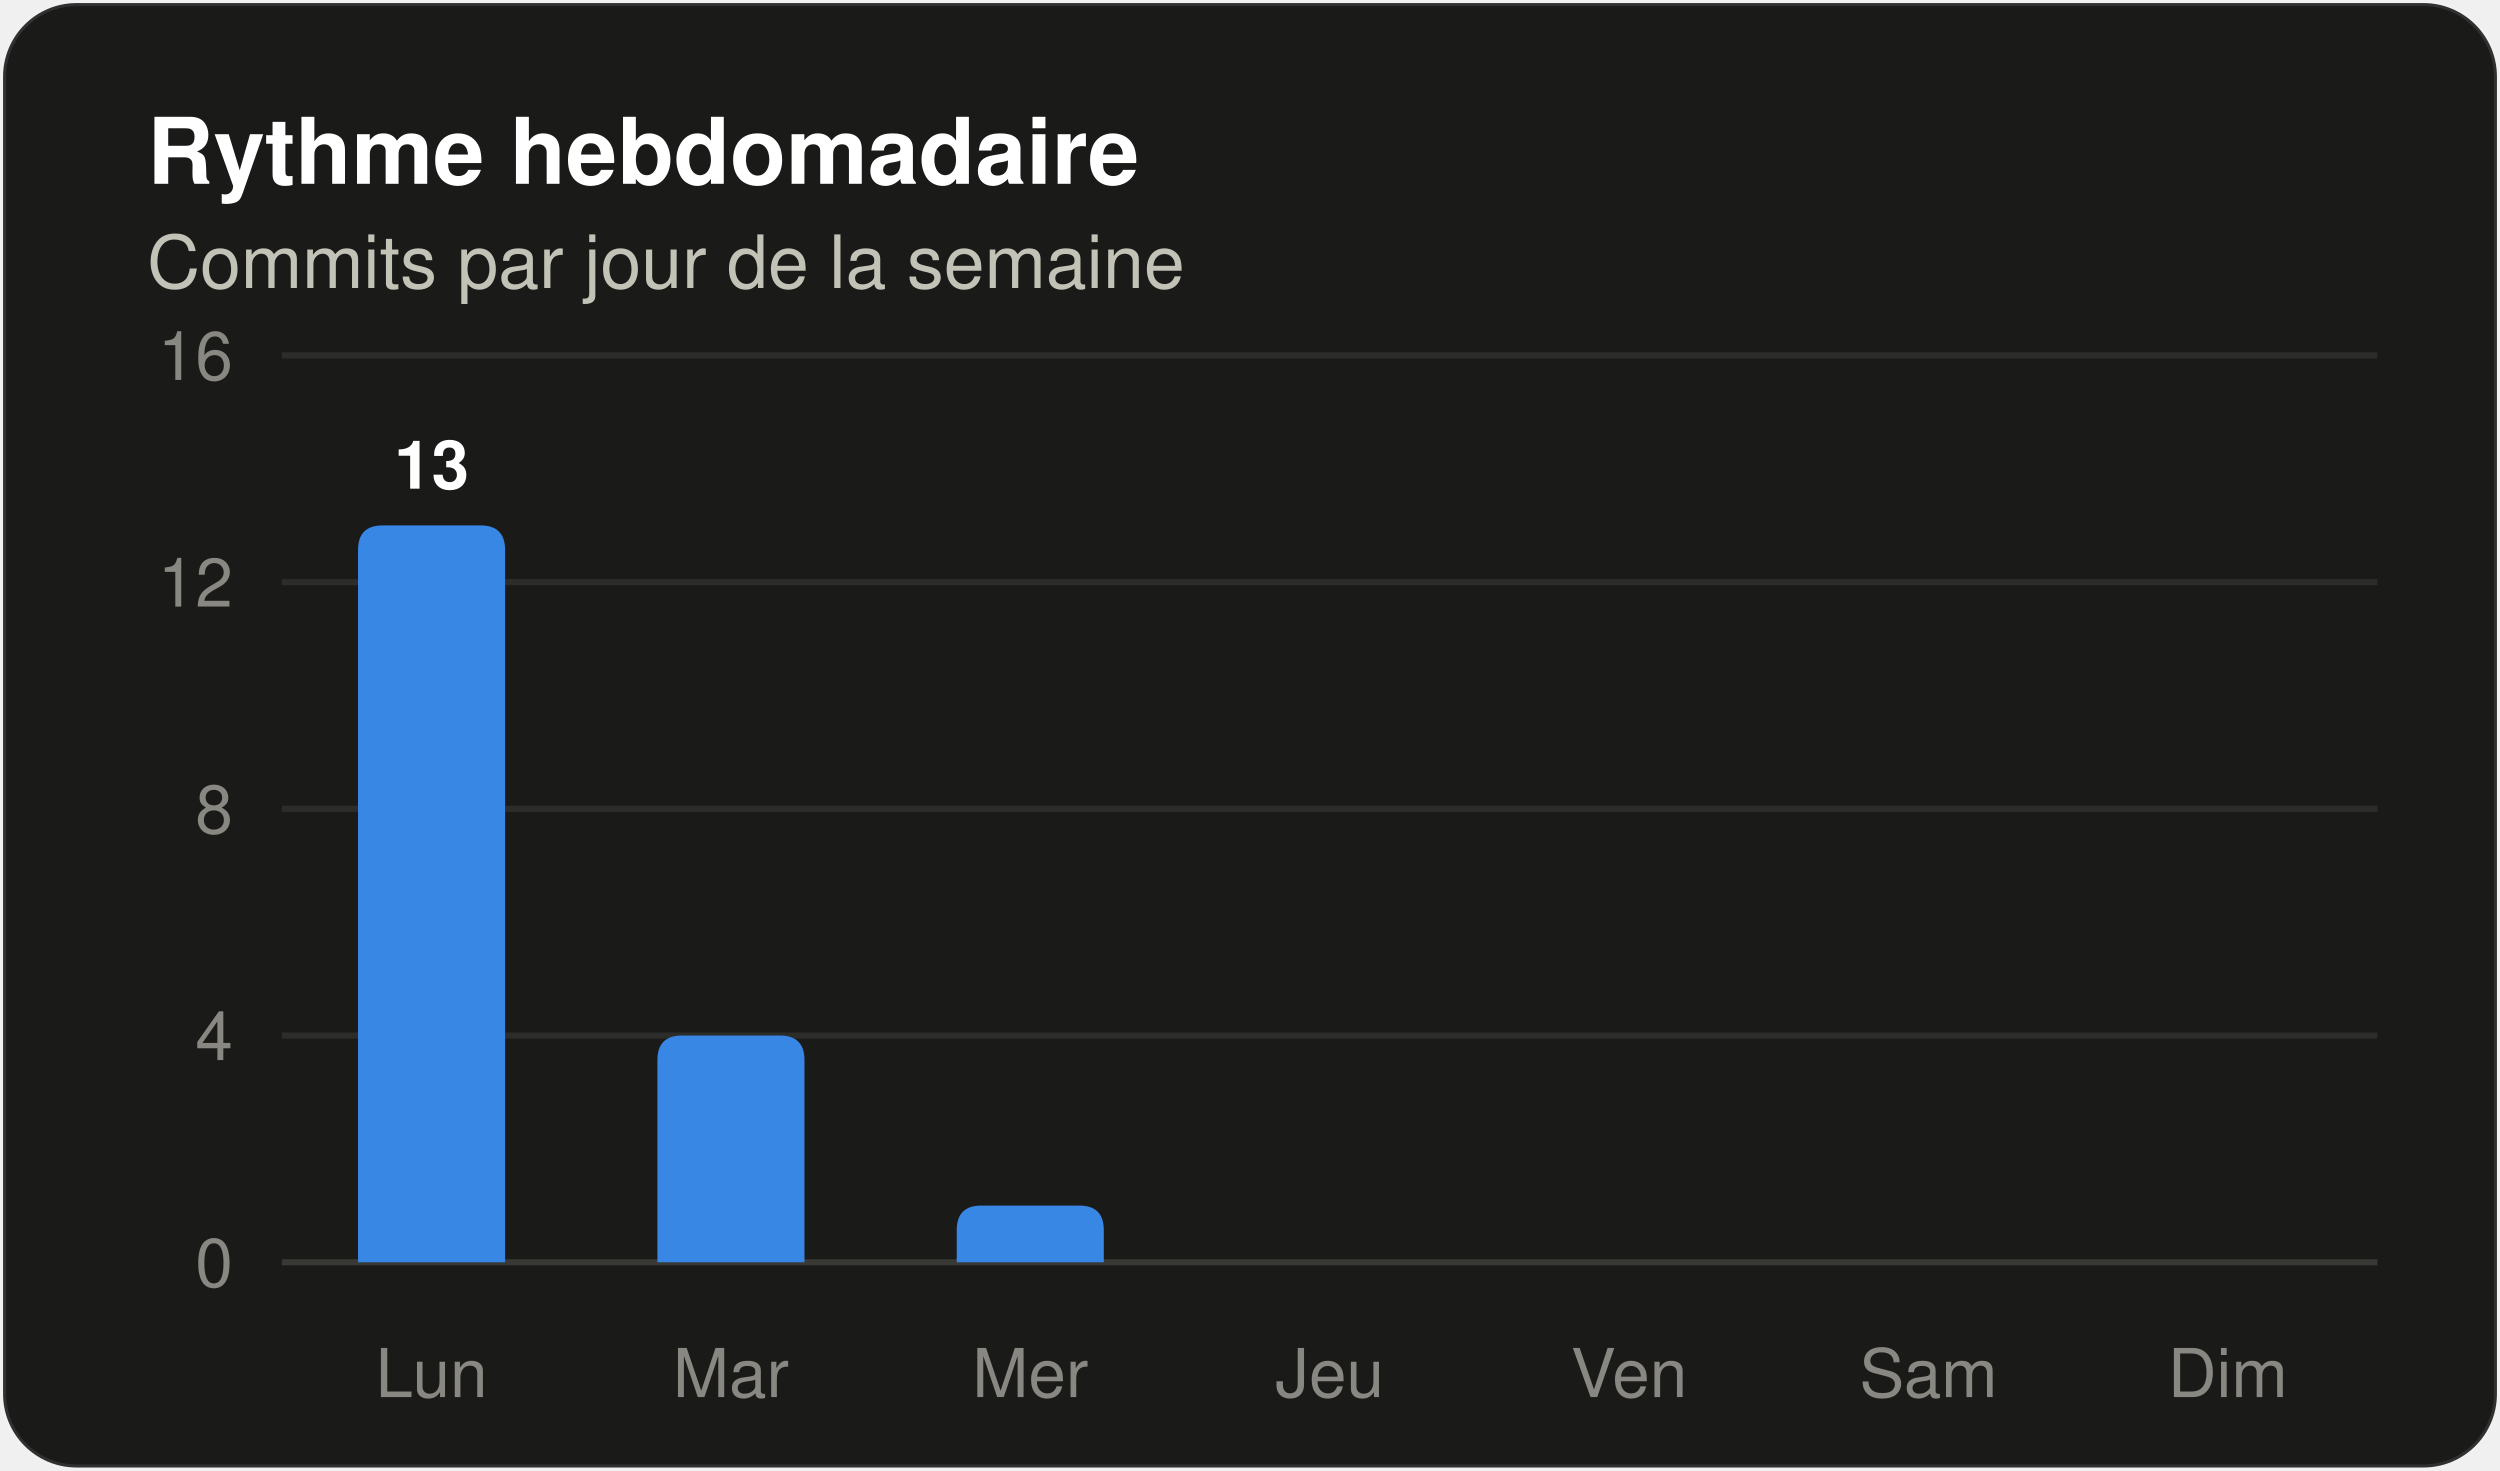
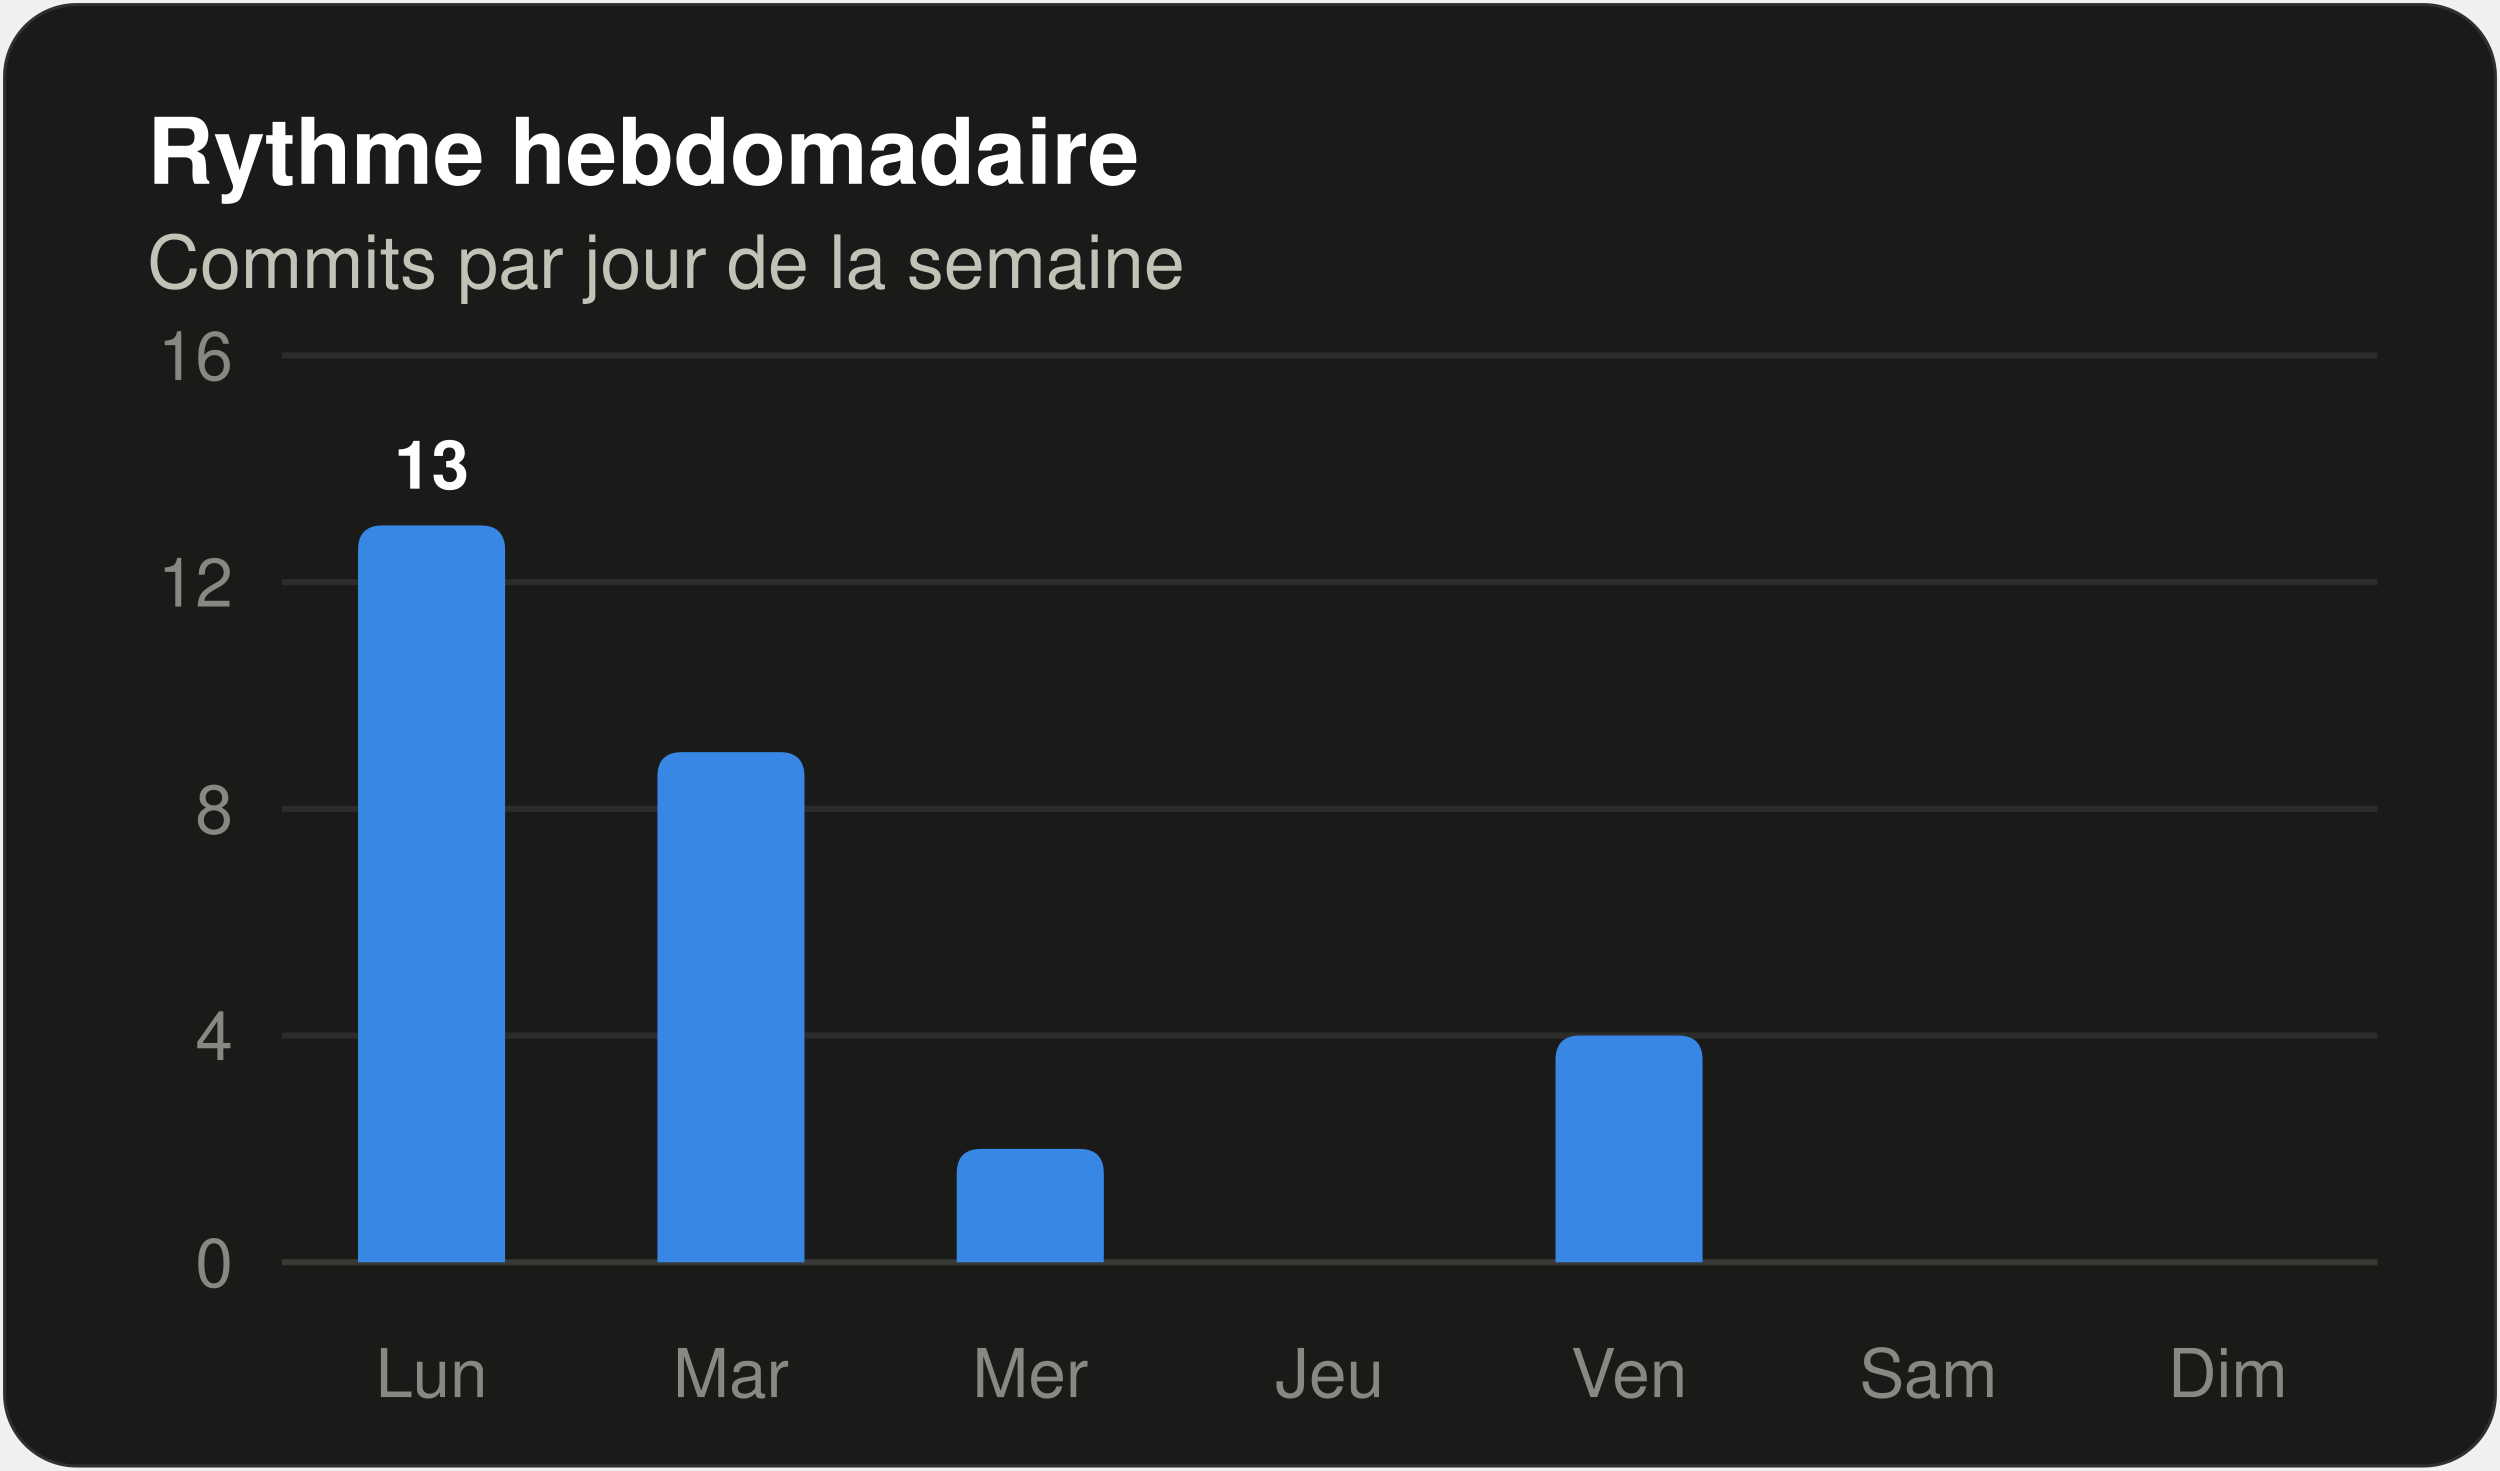
<svg xmlns="http://www.w3.org/2000/svg" width="408" height="240" viewBox="0 0 408 240" role="img" aria-label="Histogramme des commits par jour de la semaine" font-family="system-ui, 'Segoe UI', Ubuntu, Helvetica, Arial, sans-serif">
  <rect x="0.5" y="0.5" width="407" height="239" rx="12" fill="#1a1a19" stroke="rgba(255,255,255,0.10)" />
  <text x="24" y="30" font-size="15" fill="#ffffff" font-weight="600">Rythme hebdomadaire</text>
  <text x="24" y="47" font-size="12" fill="#c3c2b7">Commits par jour de la semaine</text>
  <line x1="46" y1="206.0" x2="388" y2="206.0" stroke="#383835" stroke-width="1" />
  <text x="38" y="210" font-size="11" fill="#898781" text-anchor="end" font-variant-numeric="tabular-nums">0</text>
  <line x1="46" y1="169.0" x2="388" y2="169.0" stroke="#2c2c2a" stroke-width="1" />
  <text x="38" y="173" font-size="11" fill="#898781" text-anchor="end" font-variant-numeric="tabular-nums">4</text>
  <line x1="46" y1="132.0" x2="388" y2="132.0" stroke="#2c2c2a" stroke-width="1" />
  <text x="38" y="136" font-size="11" fill="#898781" text-anchor="end" font-variant-numeric="tabular-nums">8</text>
  <line x1="46" y1="95.0" x2="388" y2="95.0" stroke="#2c2c2a" stroke-width="1" />
  <text x="38" y="99" font-size="11" fill="#898781" text-anchor="end" font-variant-numeric="tabular-nums">12</text>
  <line x1="46" y1="58.0" x2="388" y2="58.0" stroke="#2c2c2a" stroke-width="1" />
  <text x="38" y="62" font-size="11" fill="#898781" text-anchor="end" font-variant-numeric="tabular-nums">16</text>
  <path d="M 58.43 206.00 V 89.75 Q 58.43 85.75 62.43 85.75 H 78.43 Q 82.43 85.75 82.43 89.75 V 206.00 Z" fill="#3987e5" />
  <text x="70.429" y="79.75" font-size="11" fill="#ffffff" font-weight="600" text-anchor="middle">13</text>
  <text x="70.429" y="228" font-size="11" fill="#898781" text-anchor="middle">Lun</text>
-   <path d="M 107.29 206.00 V 173.00 Q 107.29 169.00 111.29 169.00 H 127.29 Q 131.29 169.00 131.29 173.00 V 206.00 Z" fill="#3987e5" />
+   <path d="M 107.29 206.00 V 126.75 Q 107.29 122.75 111.29 122.75 H 127.29 Q 131.29 122.75 131.29 126.75 V 206.00 Z" fill="#3987e5" />
  <text x="119.286" y="228" font-size="11" fill="#898781" text-anchor="middle">Mar</text>
-   <path d="M 156.14 206.00 V 200.75 Q 156.14 196.75 160.14 196.75 H 176.14 Q 180.14 196.75 180.14 200.75 V 206.00 Z" fill="#3987e5" />
+   <path d="M 156.14 206.00 V 191.50 Q 156.14 187.50 160.14 187.50 H 176.14 Q 180.14 187.50 180.14 191.50 V 206.00 Z" fill="#3987e5" />
  <text x="168.143" y="228" font-size="11" fill="#898781" text-anchor="middle">Mer</text>
  <text x="217" y="228" font-size="11" fill="#898781" text-anchor="middle">Jeu</text>
+   <path d="M 253.86 206.00 V 173.00 Q 253.86 169.00 257.86 169.00 H 273.86 Q 277.86 169.00 277.86 173.00 V 206.00 Z" fill="#3987e5" />
  <text x="265.857" y="228" font-size="11" fill="#898781" text-anchor="middle">Ven</text>
  <text x="314.714" y="228" font-size="11" fill="#898781" text-anchor="middle">Sam</text>
  <text x="363.571" y="228" font-size="11" fill="#898781" text-anchor="middle">Dim</text>
</svg>
